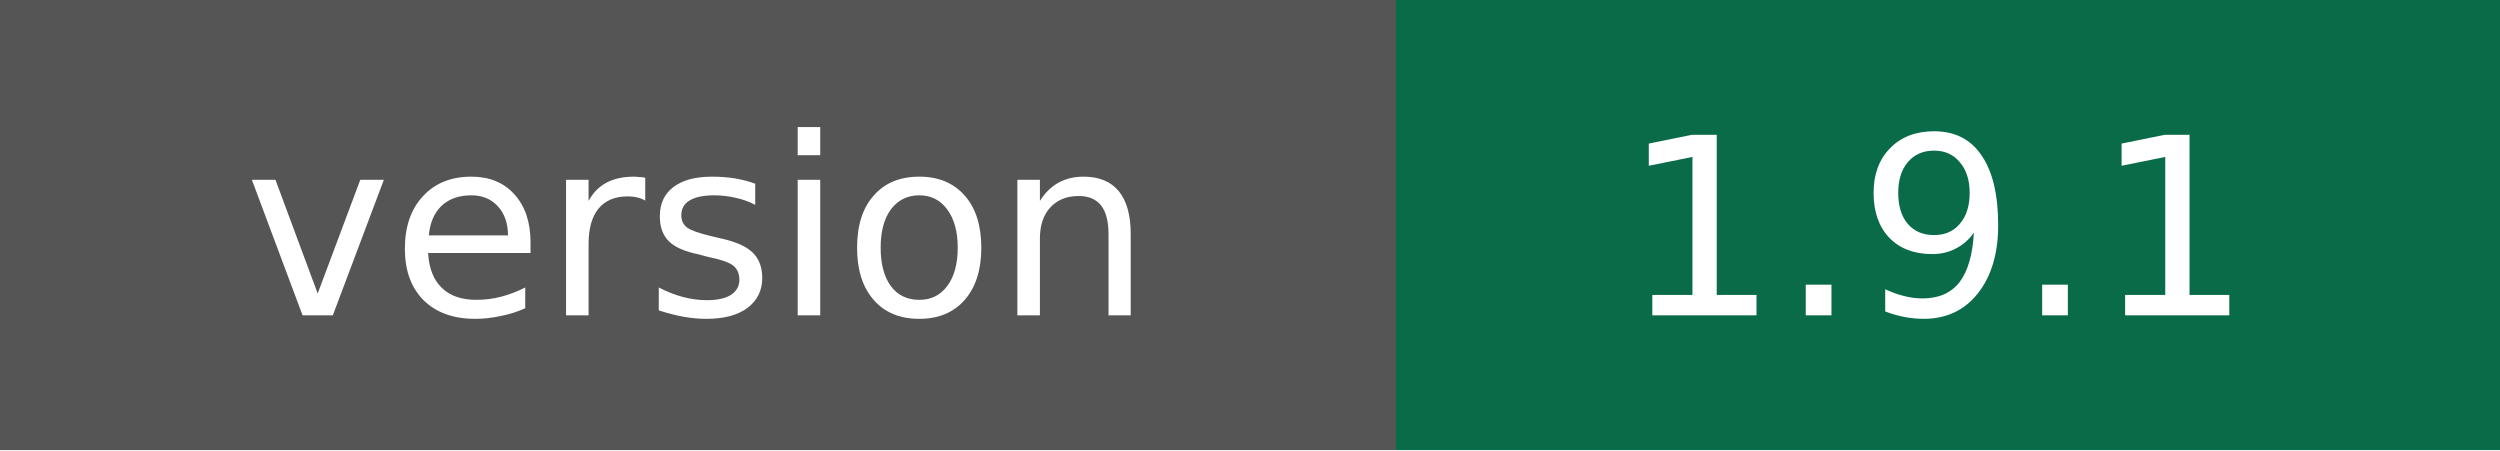
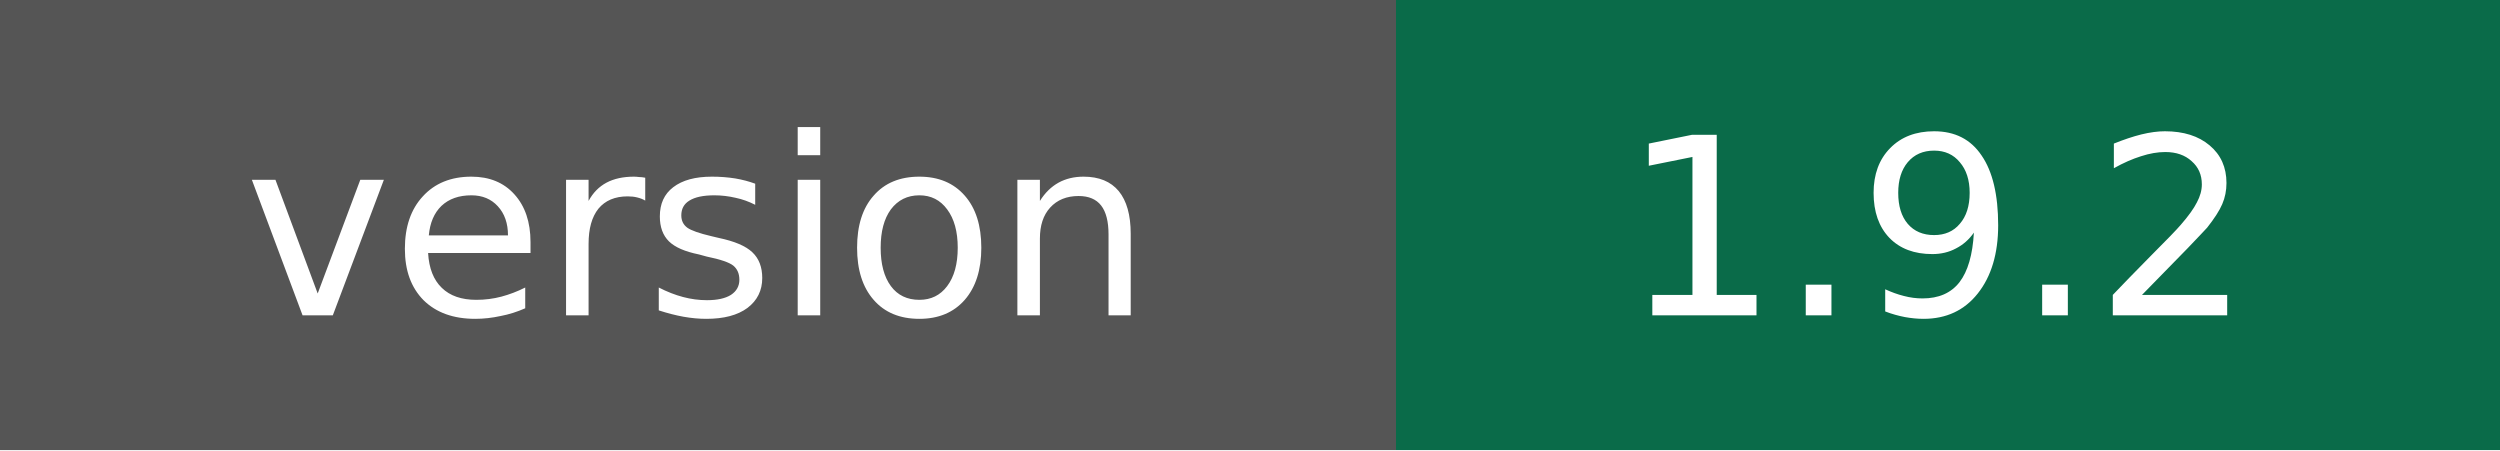
- <svg xmlns="http://www.w3.org/2000/svg" width="111" height="20" role="img" aria-label="version: 1.9.1">
+ <svg xmlns="http://www.w3.org/2000/svg" width="111" height="20" role="img" aria-label="version: 1.9.2">
  <g shape-rendering="crispEdges">
    <rect width="62" height="20" fill="#555" />
    <rect x="62" width="49" height="20" fill="#0a6b49" />
  </g>
  <g fill="#fff" text-anchor="middle" font-family="Verdana,Geneva,DejaVu Sans,sans-serif" font-size="11">
    <text x="31" y="14">version</text>
-     <text x="86" y="14">1.9.1</text>
+     <text x="86" y="14">1.9.2</text>
  </g>
</svg>
